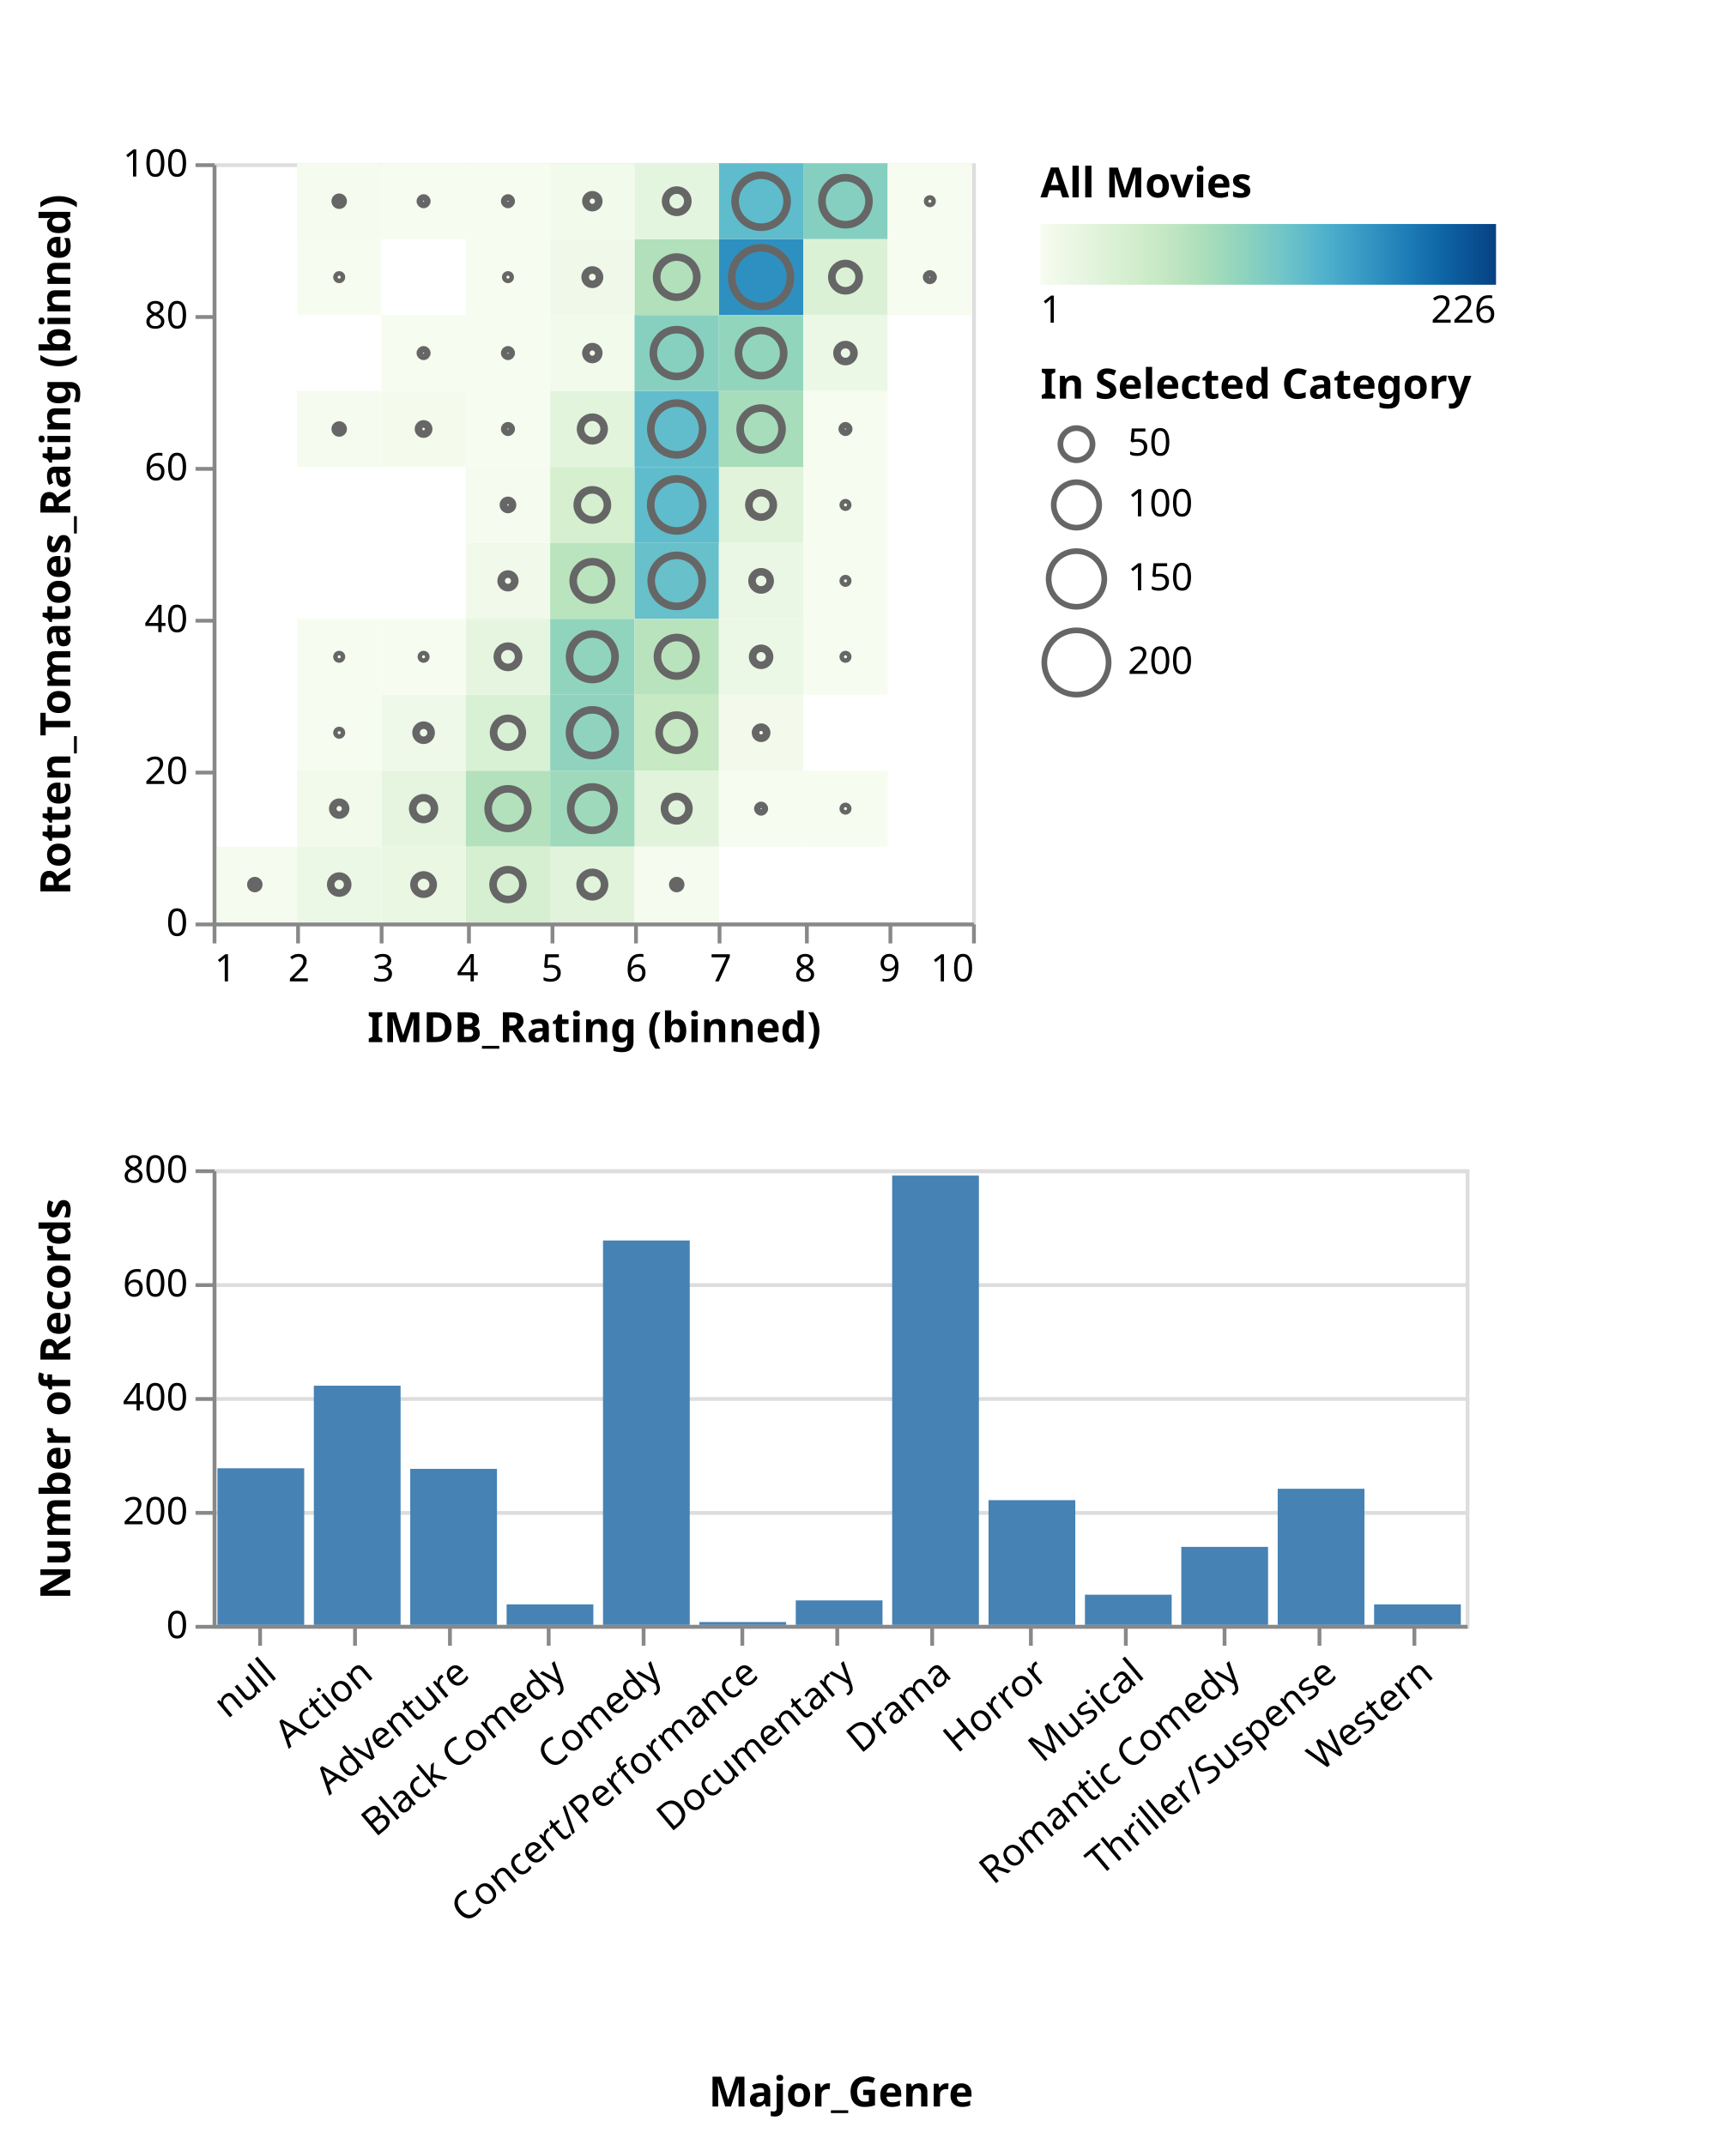
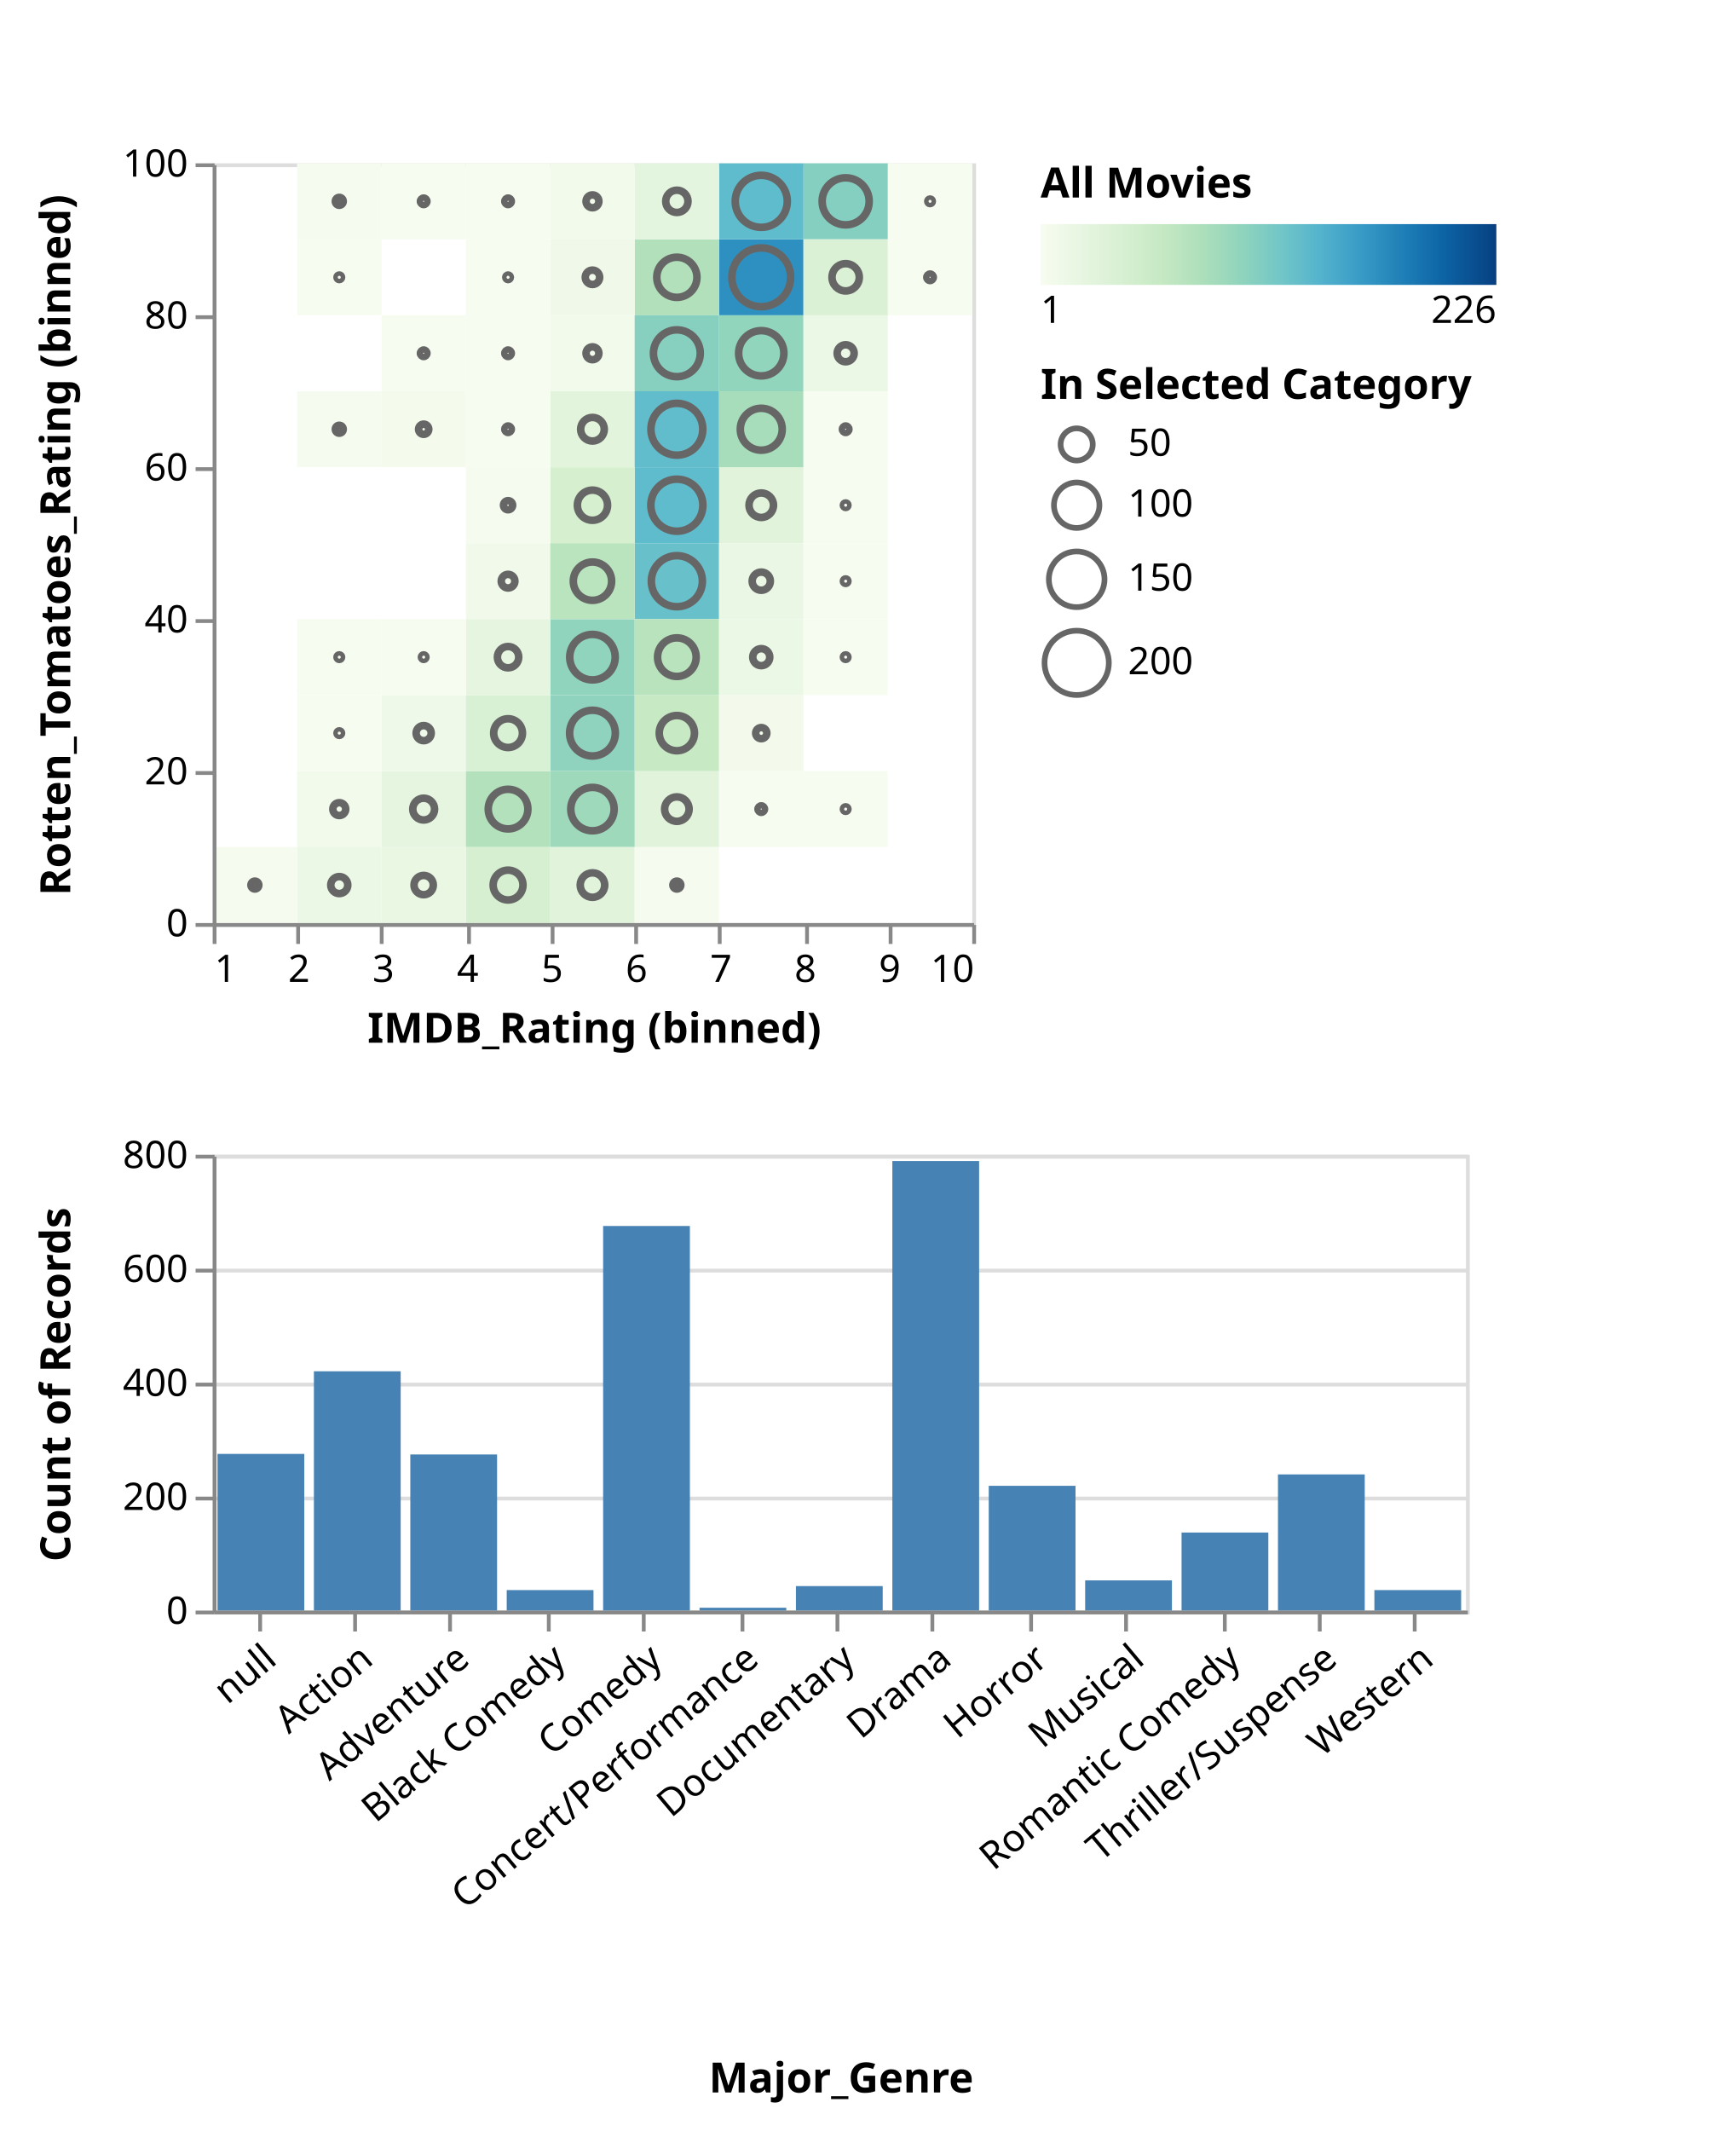
- <svg xmlns="http://www.w3.org/2000/svg" class="marks" width="457" height="565" viewBox="0 0 457 565" version="1.1">
+ <svg xmlns="http://www.w3.org/2000/svg" class="marks" width="457" height="561" viewBox="0 0 457 561" version="1.1">
  <defs>
    <linearGradient id="gradient_0" x1="0" x2="1" y1="0" y2="0">
      <stop offset="0" stop-color="rgb(247, 252, 240)" />
      <stop offset="0.084" stop-color="rgb(232, 246, 226)" />
      <stop offset="0.173" stop-color="rgb(216, 240, 211)" />
      <stop offset="0.262" stop-color="rgb(199, 233, 196)" />
      <stop offset="0.351" stop-color="rgb(174, 223, 187)" />
      <stop offset="0.44" stop-color="rgb(144, 212, 189)" />
      <stop offset="0.529" stop-color="rgb(113, 198, 199)" />
      <stop offset="0.618" stop-color="rgb(82, 178, 205)" />
      <stop offset="0.707" stop-color="rgb(55, 154, 197)" />
      <stop offset="0.796" stop-color="rgb(31, 127, 183)" />
      <stop offset="0.884" stop-color="rgb(13, 100, 165)" />
      <stop offset="0.973" stop-color="rgb(8, 73, 138)" />
      <stop offset="1" stop-color="rgb(8, 64, 129)" />
    </linearGradient>
  </defs>
  <g transform="translate(56,43)">
    <g class="mark-group role-frame root">
      <g transform="translate(0,0)">
        <path class="background" d="M0,0h0v0h0Z" style="fill: none;" />
        <g>
          <g class="mark-group role-scope concat_0_group">
            <g transform="translate(0,0)">
              <path class="background" d="M0.5,0.5h200v200h-200Z" style="fill: none; stroke: #ddd;" />
              <g>
                <g class="mark-rect role-mark concat_0_layer_0_marks">
                  <path d="M111.111,200h22.222v0h-22.222Z" style="fill: none;" />
                  <path d="M-22.222,160h0v20h0Z" style="fill: none;" />
                  <path d="M44.444,60h22.222v20h-22.222Z" style="fill: rgb(244, 251, 237);" />
                  <path d="M-22.222,200h0v0h0Z" style="fill: none;" />
                  <path d="M133.333,200h22.222v0h-22.222Z" style="fill: none;" />
                  <path d="M44.444,200h22.222v0h-22.222Z" style="fill: none;" />
                  <path d="M88.889,140h22.222v20h-22.222Z" style="fill: rgb(143, 211, 190);" />
                  <path d="M133.333,20h22.222v20h-22.222Z" style="fill: rgb(46, 144, 192);" />
                  <path d="M155.556,0h22.222v20h-22.222Z" style="fill: rgb(133, 207, 193);" />
                  <path d="M111.111,20h22.222v20h-22.222Z" style="fill: rgb(177, 224, 187);" />
                  <path d="M22.222,0h22.222v20h-22.222Z" style="fill: rgb(245, 251, 239);" />
                  <path d="M155.556,200h22.222v0h-22.222Z" style="fill: none;" />
                  <path d="M133.333,80h22.222v20h-22.222Z" style="fill: rgb(225, 243, 219);" />
                  <path d="M88.889,120h22.222v20h-22.222Z" style="fill: rgb(144, 212, 189);" />
                  <path d="M-22.222,0h0v20h0Z" style="fill: none;" />
                  <path d="M133.333,40h22.222v20h-22.222Z" style="fill: rgb(146, 213, 189);" />
                  <path d="M88.889,200h22.222v0h-22.222Z" style="fill: none;" />
                  <path d="M44.444,160h22.222v20h-22.222Z" style="fill: rgb(229, 245, 223);" />
                  <path d="M133.333,0h22.222v20h-22.222Z" style="fill: rgb(95, 188, 204);" />
                  <path d="M111.111,160h22.222v20h-22.222Z" style="fill: rgb(225, 243, 219);" />
                  <path d="M111.111,80h22.222v20h-22.222Z" style="fill: rgb(95, 188, 204);" />
                  <path d="M66.667,200h22.222v0h-22.222Z" style="fill: none;" />
                  <path d="M66.667,160h22.222v20h-22.222Z" style="fill: rgb(179, 225, 188);" />
                  <path d="M111.111,100h22.222v20h-22.222Z" style="fill: rgb(103, 192, 202);" />
                  <path d="M-22.222,120h0v20h0Z" style="fill: none;" />
                  <path d="M111.111,140h22.222v20h-22.222Z" style="fill: rgb(199, 233, 196);" />
                  <path d="M88.889,80h22.222v20h-22.222Z" style="fill: rgb(213, 239, 207);" />
                  <path d="M44.444,40h22.222v20h-22.222Z" style="fill: rgb(246, 252, 239);" />
                  <path d="M111.111,0h22.222v20h-22.222Z" style="fill: rgb(228, 245, 223);" />
                  <path d="M88.889,60h22.222v20h-22.222Z" style="fill: rgb(226, 244, 220);" />
                  <path d="M88.889,40h22.222v20h-22.222Z" style="fill: rgb(241, 250, 235);" />
                  <path d="M111.111,60h22.222v20h-22.222Z" style="fill: rgb(97, 189, 204);" />
                  <path d="M133.333,60h22.222v20h-22.222Z" style="fill: rgb(167, 221, 186);" />
                  <path d="M111.111,120h22.222v20h-22.222Z" style="fill: rgb(185, 227, 189);" />
                  <path d="M88.889,20h22.222v20h-22.222Z" style="fill: rgb(240, 249, 233);" />
                  <path d="M44.444,0h22.222v20h-22.222Z" style="fill: rgb(246, 252, 239);" />
                  <path d="M44.444,140h22.222v20h-22.222Z" style="fill: rgb(239, 249, 233);" />
                  <path d="M66.667,100h22.222v20h-22.222Z" style="fill: rgb(240, 249, 234);" />
                  <path d="M88.889,160h22.222v20h-22.222Z" style="fill: rgb(158, 217, 187);" />
                  <path d="M88.889,100h22.222v20h-22.222Z" style="fill: rgb(186, 228, 190);" />
                  <path d="M66.667,80h22.222v20h-22.222Z" style="fill: rgb(245, 251, 238);" />
                  <path d="M155.556,40h22.222v20h-22.222Z" style="fill: rgb(236, 248, 230);" />
                  <path d="M111.111,40h22.222v20h-22.222Z" style="fill: rgb(135, 208, 192);" />
                  <path d="M155.556,120h22.222v20h-22.222Z" style="fill: rgb(247, 252, 240);" />
                  <path d="M155.556,20h22.222v20h-22.222Z" style="fill: rgb(219, 241, 214);" />
                  <path d="M66.667,40h22.222v20h-22.222Z" style="fill: rgb(246, 252, 239);" />
                  <path d="M88.889,0h22.222v20h-22.222Z" style="fill: rgb(241, 250, 235);" />
                  <path d="M66.667,140h22.222v20h-22.222Z" style="fill: rgb(216, 240, 211);" />
                  <path d="M66.667,180h22.222v20h-22.222Z" style="fill: rgb(214, 239, 208);" />
                  <path d="M88.889,180h22.222v20h-22.222Z" style="fill: rgb(225, 243, 219);" />
                  <path d="M-22.222,60h0v20h0Z" style="fill: none;" />
                  <path d="M177.778,200h22.222v0h-22.222Z" style="fill: none;" />
                  <path d="M177.778,0h22.222v20h-22.222Z" style="fill: rgb(247, 252, 240);" />
                  <path d="M66.667,120h22.222v20h-22.222Z" style="fill: rgb(230, 245, 224);" />
                  <path d="M0,200h22.222v0h-22.222Z" style="fill: none;" />
                  <path d="M133.333,100h22.222v20h-22.222Z" style="fill: rgb(235, 247, 229);" />
                  <path d="M22.222,200h22.222v0h-22.222Z" style="fill: none;" />
                  <path d="M-22.222,20h0v20h0Z" style="fill: none;" />
                  <path d="M44.444,180h22.222v20h-22.222Z" style="fill: rgb(233, 247, 227);" />
                  <path d="M22.222,160h22.222v20h-22.222Z" style="fill: rgb(241, 250, 235);" />
                  <path d="M177.778,20h22.222v20h-22.222Z" style="fill: rgb(246, 252, 239);" />
                  <path d="M66.667,0h22.222v20h-22.222Z" style="fill: rgb(246, 252, 239);" />
                  <path d="M22.222,60h22.222v20h-22.222Z" style="fill: rgb(245, 251, 239);" />
                  <path d="M133.333,140h22.222v20h-22.222Z" style="fill: rgb(243, 250, 236);" />
                  <path d="M155.556,160h22.222v20h-22.222Z" style="fill: rgb(247, 252, 240);" />
                  <path d="M22.222,180h22.222v20h-22.222Z" style="fill: rgb(236, 248, 230);" />
                  <path d="M66.667,60h22.222v20h-22.222Z" style="fill: rgb(246, 252, 239);" />
                  <path d="M133.333,120h22.222v20h-22.222Z" style="fill: rgb(236, 248, 230);" />
                  <path d="M155.556,60h22.222v20h-22.222Z" style="fill: rgb(246, 252, 239);" />
                  <path d="M133.333,160h22.222v20h-22.222Z" style="fill: rgb(246, 252, 239);" />
                  <path d="M-22.222,40h0v20h0Z" style="fill: none;" />
                  <path d="M-22.222,140h0v20h0Z" style="fill: none;" />
                  <path d="M-22.222,80h0v20h0Z" style="fill: none;" />
                  <path d="M0,180h22.222v20h-22.222Z" style="fill: rgb(245, 251, 239);" />
                  <path d="M111.111,180h22.222v20h-22.222Z" style="fill: rgb(245, 251, 239);" />
                  <path d="M66.667,20h22.222v20h-22.222Z" style="fill: rgb(247, 252, 240);" />
                  <path d="M155.556,100h22.222v20h-22.222Z" style="fill: rgb(247, 252, 240);" />
                  <path d="M-22.222,100h0v20h0Z" style="fill: none;" />
                  <path d="M44.444,120h22.222v20h-22.222Z" style="fill: rgb(247, 252, 240);" />
                  <path d="M155.556,80h22.222v20h-22.222Z" style="fill: rgb(247, 252, 240);" />
                  <path d="M22.222,140h22.222v20h-22.222Z" style="fill: rgb(247, 252, 240);" />
                  <path d="M-22.222,180h0v20h0Z" style="fill: none;" />
                  <path d="M22.222,120h22.222v20h-22.222Z" style="fill: rgb(247, 252, 240);" />
                  <path d="M22.222,20h22.222v20h-22.222Z" style="fill: rgb(247, 252, 240);" />
                </g>
                <g class="mark-symbol role-mark concat_0_layer_1_marks">
                  <path transform="translate(122.2222,200)" d="M9,0A9,9,0,1,1,-9,0A9,9,0,1,1,9,0" style="fill: none; stroke-width: 2;" />
                  <path transform="translate(-22.22222,170)" d="M1.466,0A1.466,1.466,0,1,1,-1.466,0A1.466,1.466,0,1,1,1.466,0" style="fill: none; stroke-width: 2;" />
                  <path transform="translate(55.55556,70)" d="M1.339,0A1.339,1.339,0,1,1,-1.339,0A1.339,1.339,0,1,1,1.339,0" style="fill: none; stroke: #666; stroke-width: 2;" />
                  <path transform="translate(-22.22222,200)" d="M7.381,0A7.381,7.381,0,1,1,-7.381,0A7.381,7.381,0,1,1,7.381,0" style="fill: none; stroke-width: 2;" />
                  <path transform="translate(144.4444,200)" d="M8.295,0A8.295,8.295,0,1,1,-8.295,0A8.295,8.295,0,1,1,8.295,0" style="fill: none; stroke-width: 2;" />
                  <path transform="translate(55.55556,200)" d="M3.69,0A3.69,3.69,0,1,1,-3.69,0A3.69,3.69,0,1,1,3.69,0" style="fill: none; stroke-width: 2;" />
                  <path transform="translate(100,150)" d="M6.017,0A6.017,6.017,0,1,1,-6.017,0A6.017,6.017,0,1,1,6.017,0" style="fill: none; stroke: #666; stroke-width: 2;" />
                  <path transform="translate(144.4444,30)" d="M7.737,0A7.737,7.737,0,1,1,-7.737,0A7.737,7.737,0,1,1,7.737,0" style="fill: none; stroke: #666; stroke-width: 2;" />
                  <path transform="translate(166.6667,10)" d="M6.193,0A6.193,6.193,0,1,1,-6.193,0A6.193,6.193,0,1,1,6.193,0" style="fill: none; stroke: #666; stroke-width: 2;" />
                  <path transform="translate(122.2222,30)" d="M5.287,0A5.287,5.287,0,1,1,-5.287,0A5.287,5.287,0,1,1,5.287,0" style="fill: none; stroke: #666; stroke-width: 2;" />
                  <path transform="translate(33.33333,10)" d="M1.037,0A1.037,1.037,0,1,1,-1.037,0A1.037,1.037,0,1,1,1.037,0" style="fill: none; stroke: #666; stroke-width: 2;" />
                  <path transform="translate(166.6667,200)" d="M3.833,0A3.833,3.833,0,1,1,-3.833,0A3.833,3.833,0,1,1,3.833,0" style="fill: none; stroke-width: 2;" />
                  <path transform="translate(144.4444,90)" d="M3.224,0A3.224,3.224,0,1,1,-3.224,0A3.224,3.224,0,1,1,3.224,0" style="fill: none; stroke: #666; stroke-width: 2;" />
                  <path transform="translate(100,130)" d="M5.987,0A5.987,5.987,0,1,1,-5.987,0A5.987,5.987,0,1,1,5.987,0" style="fill: none; stroke: #666; stroke-width: 2;" />
                  <path transform="translate(-22.22222,10)" d="M1.693,0A1.693,1.693,0,1,1,-1.693,0A1.693,1.693,0,1,1,1.693,0" style="fill: none; stroke-width: 2;" />
                  <path transform="translate(144.4444,50)" d="M5.957,0A5.957,5.957,0,1,1,-5.957,0A5.957,5.957,0,1,1,5.957,0" style="fill: none; stroke: #666; stroke-width: 2;" />
                  <path transform="translate(100,200)" d="M7.184,0A7.184,7.184,0,1,1,-7.184,0A7.184,7.184,0,1,1,7.184,0" style="fill: none; stroke-width: 2;" />
                  <path transform="translate(55.55556,170)" d="M2.871,0A2.871,2.871,0,1,1,-2.871,0A2.871,2.871,0,1,1,2.871,0" style="fill: none; stroke: #666; stroke-width: 2;" />
                  <path transform="translate(144.4444,10)" d="M6.852,0A6.852,6.852,0,1,1,-6.852,0A6.852,6.852,0,1,1,6.852,0" style="fill: none; stroke: #666; stroke-width: 2;" />
                  <path transform="translate(122.2222,170)" d="M3.224,0A3.224,3.224,0,1,1,-3.224,0A3.224,3.224,0,1,1,3.224,0" style="fill: none; stroke: #666; stroke-width: 2;" />
                  <path transform="translate(122.2222,90)" d="M6.852,0A6.852,6.852,0,1,1,-6.852,0A6.852,6.852,0,1,1,6.852,0" style="fill: none; stroke: #666; stroke-width: 2;" />
                  <path transform="translate(77.77778,200)" d="M5.08,0A5.08,5.08,0,1,1,-5.08,0A5.08,5.08,0,1,1,5.08,0" style="fill: none; stroke-width: 2;" />
                  <path transform="translate(77.77778,170)" d="M5.219,0A5.219,5.219,0,1,1,-5.219,0A5.219,5.219,0,1,1,5.219,0" style="fill: none; stroke: #666; stroke-width: 2;" />
                  <path transform="translate(122.2222,110)" d="M6.72,0A6.72,6.72,0,1,1,-6.72,0A6.72,6.72,0,1,1,6.72,0" style="fill: none; stroke: #666; stroke-width: 2;" />
                  <path transform="translate(-22.22222,130)" d="M1.584,0A1.584,1.584,0,1,1,-1.584,0A1.584,1.584,0,1,1,1.584,0" style="fill: none; stroke-width: 2;" />
                  <path transform="translate(122.2222,150)" d="M4.637,0A4.637,4.637,0,1,1,-4.637,0A4.637,4.637,0,1,1,4.637,0" style="fill: none; stroke: #666; stroke-width: 2;" />
                  <path transform="translate(100,90)" d="M3.971,0A3.971,3.971,0,1,1,-3.971,0A3.971,3.971,0,1,1,3.971,0" style="fill: none; stroke: #666; stroke-width: 2;" />
                  <path transform="translate(55.55556,50)" d="M0.847,0A0.847,0.847,0,1,1,-0.847,0A0.847,0.847,0,1,1,0.847,0" style="fill: none; stroke: #666; stroke-width: 2;" />
                  <path transform="translate(122.2222,10)" d="M2.933,0A2.933,2.933,0,1,1,-2.933,0A2.933,2.933,0,1,1,2.933,0" style="fill: none; stroke: #666; stroke-width: 2;" />
                  <path transform="translate(100,70)" d="M3.111,0A3.111,3.111,0,1,1,-3.111,0A3.111,3.111,0,1,1,3.111,0" style="fill: none; stroke: #666; stroke-width: 2;" />
                  <path transform="translate(100,50)" d="M1.693,0A1.693,1.693,0,1,1,-1.693,0A1.693,1.693,0,1,1,1.693,0" style="fill: none; stroke: #666; stroke-width: 2;" />
                  <path transform="translate(122.2222,70)" d="M6.826,0A6.826,6.826,0,1,1,-6.826,0A6.826,6.826,0,1,1,6.826,0" style="fill: none; stroke: #666; stroke-width: 2;" />
                  <path transform="translate(144.4444,70)" d="M5.519,0A5.519,5.519,0,1,1,-5.519,0A5.519,5.519,0,1,1,5.519,0" style="fill: none; stroke: #666; stroke-width: 2;" />
                  <path transform="translate(122.2222,130)" d="M5.08,0A5.08,5.08,0,1,1,-5.08,0A5.08,5.08,0,1,1,5.08,0" style="fill: none; stroke: #666; stroke-width: 2;" />
                  <path transform="translate(100,30)" d="M1.893,0A1.893,1.893,0,1,1,-1.893,0A1.893,1.893,0,1,1,1.893,0" style="fill: none; stroke: #666; stroke-width: 2;" />
                  <path transform="translate(55.55556,10)" d="M0.847,0A0.847,0.847,0,1,1,-0.847,0A0.847,0.847,0,1,1,0.847,0" style="fill: none; stroke: #666; stroke-width: 2;" />
                  <path transform="translate(55.55556,150)" d="M1.986,0A1.986,1.986,0,1,1,-1.986,0A1.986,1.986,0,1,1,1.986,0" style="fill: none; stroke: #666; stroke-width: 2;" />
                  <path transform="translate(77.77778,110)" d="M1.796,0A1.796,1.796,0,1,1,-1.796,0A1.796,1.796,0,1,1,1.796,0" style="fill: none; stroke: #666; stroke-width: 2;" />
                  <path transform="translate(100,170)" d="M5.711,0A5.711,5.711,0,1,1,-5.711,0A5.711,5.711,0,1,1,5.711,0" style="fill: none; stroke: #666; stroke-width: 2;" />
                  <path transform="translate(100,110)" d="M5.044,0A5.044,5.044,0,1,1,-5.044,0A5.044,5.044,0,1,1,5.044,0" style="fill: none; stroke: #666; stroke-width: 2;" />
                  <path transform="translate(77.77778,90)" d="M1.197,0A1.197,1.197,0,1,1,-1.197,0A1.197,1.197,0,1,1,1.197,0" style="fill: none; stroke: #666; stroke-width: 2;" />
                  <path transform="translate(166.6667,50)" d="M2.24,0A2.24,2.24,0,1,1,-2.24,0A2.24,2.24,0,1,1,2.24,0" style="fill: none; stroke: #666; stroke-width: 2;" />
                  <path transform="translate(122.2222,50)" d="M6.164,0A6.164,6.164,0,1,1,-6.164,0A6.164,6.164,0,1,1,6.164,0" style="fill: none; stroke: #666; stroke-width: 2;" />
                  <path transform="translate(166.6667,130)" d="M0.599,0A0.599,0.599,0,1,1,-0.599,0A0.599,0.599,0,1,1,0.599,0" style="fill: none; stroke: #666; stroke-width: 2;" />
                  <path transform="translate(166.6667,30)" d="M3.592,0A3.592,3.592,0,1,1,-3.592,0A3.592,3.592,0,1,1,3.592,0" style="fill: none; stroke: #666; stroke-width: 2;" />
                  <path transform="translate(77.77778,50)" d="M0.847,0A0.847,0.847,0,1,1,-0.847,0A0.847,0.847,0,1,1,0.847,0" style="fill: none; stroke: #666; stroke-width: 2;" />
                  <path transform="translate(100,10)" d="M1.693,0A1.693,1.693,0,1,1,-1.693,0A1.693,1.693,0,1,1,1.693,0" style="fill: none; stroke: #666; stroke-width: 2;" />
                  <path transform="translate(77.77778,150)" d="M3.786,0A3.786,3.786,0,1,1,-3.786,0A3.786,3.786,0,1,1,3.786,0" style="fill: none; stroke: #666; stroke-width: 2;" />
                  <path transform="translate(77.77778,190)" d="M3.926,0A3.926,3.926,0,1,1,-3.926,0A3.926,3.926,0,1,1,3.926,0" style="fill: none; stroke: #666; stroke-width: 2;" />
                  <path transform="translate(100,190)" d="M3.224,0A3.224,3.224,0,1,1,-3.224,0A3.224,3.224,0,1,1,3.224,0" style="fill: none; stroke: #666; stroke-width: 2;" />
                  <path transform="translate(-22.22222,70)" d="M1.197,0A1.197,1.197,0,1,1,-1.197,0A1.197,1.197,0,1,1,1.197,0" style="fill: none; stroke-width: 2;" />
                  <path transform="translate(188.8889,200)" d="M0.599,0A0.599,0.599,0,1,1,-0.599,0A0.599,0.599,0,1,1,0.599,0" style="fill: none; stroke-width: 2;" />
                  <path transform="translate(188.8889,10)" d="M0.599,0A0.599,0.599,0,1,1,-0.599,0A0.599,0.599,0,1,1,0.599,0" style="fill: none; stroke: #666; stroke-width: 2;" />
                  <path transform="translate(77.77778,130)" d="M2.808,0A2.808,2.808,0,1,1,-2.808,0A2.808,2.808,0,1,1,2.808,0" style="fill: none; stroke: #666; stroke-width: 2;" />
                  <path transform="translate(11.11111,200)" d="M0.847,0A0.847,0.847,0,1,1,-0.847,0A0.847,0.847,0,1,1,0.847,0" style="fill: none; stroke-width: 2;" />
                  <path transform="translate(144.4444,110)" d="M2.395,0A2.395,2.395,0,1,1,-2.395,0A2.395,2.395,0,1,1,2.395,0" style="fill: none; stroke: #666; stroke-width: 2;" />
                  <path transform="translate(33.33333,200)" d="M2.074,0A2.074,2.074,0,1,1,-2.074,0A2.074,2.074,0,1,1,2.074,0" style="fill: none; stroke-width: 2;" />
                  <path transform="translate(-22.22222,30)" d="M1.986,0A1.986,1.986,0,1,1,-1.986,0A1.986,1.986,0,1,1,1.986,0" style="fill: none; stroke-width: 2;" />
                  <path transform="translate(55.55556,190)" d="M2.54,0A2.54,2.54,0,1,1,-2.54,0A2.54,2.54,0,1,1,2.54,0" style="fill: none; stroke: #666; stroke-width: 2;" />
                  <path transform="translate(33.33333,170)" d="M1.693,0A1.693,1.693,0,1,1,-1.693,0A1.693,1.693,0,1,1,1.693,0" style="fill: none; stroke: #666; stroke-width: 2;" />
                  <path transform="translate(188.8889,30)" d="M0.847,0A0.847,0.847,0,1,1,-0.847,0A0.847,0.847,0,1,1,0.847,0" style="fill: none; stroke: #666; stroke-width: 2;" />
                  <path transform="translate(77.77778,10)" d="M0.847,0A0.847,0.847,0,1,1,-0.847,0A0.847,0.847,0,1,1,0.847,0" style="fill: none; stroke: #666; stroke-width: 2;" />
                  <path transform="translate(33.33333,70)" d="M1.037,0A1.037,1.037,0,1,1,-1.037,0A1.037,1.037,0,1,1,1.037,0" style="fill: none; stroke: #666; stroke-width: 2;" />
                  <path transform="translate(144.4444,150)" d="M1.466,0A1.466,1.466,0,1,1,-1.466,0A1.466,1.466,0,1,1,1.466,0" style="fill: none; stroke: #666; stroke-width: 2;" />
                  <path transform="translate(166.6667,170)" d="M0.599,0A0.599,0.599,0,1,1,-0.599,0A0.599,0.599,0,1,1,0.599,0" style="fill: none; stroke: #666; stroke-width: 2;" />
                  <path transform="translate(33.33333,190)" d="M2.24,0A2.24,2.24,0,1,1,-2.24,0A2.24,2.24,0,1,1,2.24,0" style="fill: none; stroke: #666; stroke-width: 2;" />
                  <path transform="translate(77.77778,70)" d="M0.847,0A0.847,0.847,0,1,1,-0.847,0A0.847,0.847,0,1,1,0.847,0" style="fill: none; stroke: #666; stroke-width: 2;" />
                  <path transform="translate(144.4444,130)" d="M2.24,0A2.24,2.24,0,1,1,-2.24,0A2.24,2.24,0,1,1,2.24,0" style="fill: none; stroke: #666; stroke-width: 2;" />
                  <path transform="translate(166.6667,70)" d="M0.847,0A0.847,0.847,0,1,1,-0.847,0A0.847,0.847,0,1,1,0.847,0" style="fill: none; stroke: #666; stroke-width: 2;" />
                  <path transform="translate(144.4444,170)" d="M0.847,0A0.847,0.847,0,1,1,-0.847,0A0.847,0.847,0,1,1,0.847,0" style="fill: none; stroke: #666; stroke-width: 2;" />
                  <path transform="translate(-22.22222,50)" d="M1.693,0A1.693,1.693,0,1,1,-1.693,0A1.693,1.693,0,1,1,1.693,0" style="fill: none; stroke-width: 2;" />
                  <path transform="translate(-22.22222,150)" d="M1.584,0A1.584,1.584,0,1,1,-1.584,0A1.584,1.584,0,1,1,1.584,0" style="fill: none; stroke-width: 2;" />
                  <path transform="translate(-22.22222,90)" d="M1.339,0A1.339,1.339,0,1,1,-1.339,0A1.339,1.339,0,1,1,1.339,0" style="fill: none; stroke-width: 2;" />
                  <path transform="translate(11.11111,190)" d="M1.037,0A1.037,1.037,0,1,1,-1.037,0A1.037,1.037,0,1,1,1.037,0" style="fill: none; stroke: #666; stroke-width: 2;" />
                  <path transform="translate(122.2222,190)" d="M1.037,0A1.037,1.037,0,1,1,-1.037,0A1.037,1.037,0,1,1,1.037,0" style="fill: none; stroke: #666; stroke-width: 2;" />
                  <path transform="translate(77.77778,30)" d="M0.599,0A0.599,0.599,0,1,1,-0.599,0A0.599,0.599,0,1,1,0.599,0" style="fill: none; stroke: #666; stroke-width: 2;" />
                  <path transform="translate(166.6667,110)" d="M0.599,0A0.599,0.599,0,1,1,-0.599,0A0.599,0.599,0,1,1,0.599,0" style="fill: none; stroke: #666; stroke-width: 2;" />
                  <path transform="translate(-22.22222,110)" d="M1.037,0A1.037,1.037,0,1,1,-1.037,0A1.037,1.037,0,1,1,1.037,0" style="fill: none; stroke-width: 2;" />
                  <path transform="translate(55.55556,130)" d="M0.599,0A0.599,0.599,0,1,1,-0.599,0A0.599,0.599,0,1,1,0.599,0" style="fill: none; stroke: #666; stroke-width: 2;" />
                  <path transform="translate(166.6667,90)" d="M0.599,0A0.599,0.599,0,1,1,-0.599,0A0.599,0.599,0,1,1,0.599,0" style="fill: none; stroke: #666; stroke-width: 2;" />
                  <path transform="translate(33.33333,150)" d="M0.599,0A0.599,0.599,0,1,1,-0.599,0A0.599,0.599,0,1,1,0.599,0" style="fill: none; stroke: #666; stroke-width: 2;" />
                  <path transform="translate(-22.22222,190)" d="M0.847,0A0.847,0.847,0,1,1,-0.847,0A0.847,0.847,0,1,1,0.847,0" style="fill: none; stroke-width: 2;" />
                  <path transform="translate(33.33333,130)" d="M0.599,0A0.599,0.599,0,1,1,-0.599,0A0.599,0.599,0,1,1,0.599,0" style="fill: none; stroke: #666; stroke-width: 2;" />
                  <path transform="translate(33.33333,30)" d="M0.599,0A0.599,0.599,0,1,1,-0.599,0A0.599,0.599,0,1,1,0.599,0" style="fill: none; stroke: #666; stroke-width: 2;" />
                </g>
                <g class="mark-group role-legend">
                  <g transform="translate(218,0)">
                    <path class="background" d="M0,0h121v45h-121Z" style="pointer-events: none; fill: none;" />
                    <g>
                      <g class="mark-group role-legend-entry">
                        <g transform="translate(0,16)">
                          <path class="background" d="M0,0h0v0h0Z" style="pointer-events: none; fill: none;" />
                          <g>
                            <g class="mark-rect role-legend-gradient" style="pointer-events: none;">
                              <path d="M0,0h120v16h-120Z" style="fill: url(#gradient_0); stroke: #ddd; stroke-width: 0; opacity: 1;" />
                            </g>
                            <g class="mark-text role-legend-label" style="pointer-events: none;">
                              <text text-anchor="start" transform="translate(0,26)" style="font-family: sans-serif; font-size: 10px; fill: #000; opacity: 1;">1</text>
                              <text text-anchor="end" transform="translate(120,26)" style="font-family: sans-serif; font-size: 10px; fill: #000; opacity: 1;">226</text>
                            </g>
                          </g>
                        </g>
                      </g>
                      <g class="mark-text role-legend-title" style="pointer-events: none;">
                        <text text-anchor="start" transform="translate(0,9)" style="font-family: sans-serif; font-size: 11px; font-weight: bold; fill: #000; opacity: 1;">All Movies</text>
                      </g>
                    </g>
                  </g>
                </g>
                <g class="mark-group role-legend">
                  <g transform="translate(218,53)">
                    <path class="background" d="M0,0h177v89h-177Z" style="pointer-events: none; fill: none;" />
                    <g>
                      <g class="mark-group role-legend-entry">
                        <g transform="translate(0,16)">
                          <path class="background" d="M0,0h0v0h0Z" style="pointer-events: none; fill: none;" />
                          <g>
                            <g class="mark-group role-scope">
                              <g transform="translate(0,0)">
                                <path class="background" d="M0,0h48v11h-48Z" style="pointer-events: none; fill: none; opacity: 1;" />
                                <g>
                                  <g class="mark-symbol role-legend-symbol" style="pointer-events: none;">
                                    <path transform="translate(9.5,5)" d="M4.233,0A4.233,4.233,0,1,1,-4.233,0A4.233,4.233,0,1,1,4.233,0" style="fill: none; stroke: #666; stroke-width: 1.5; opacity: 1;" />
                                  </g>
                                  <g class="mark-text role-legend-label" style="pointer-events: none;">
                                    <text text-anchor="start" transform="translate(23,8)" style="font-family: sans-serif; font-size: 10px; fill: #000; opacity: 1;">50</text>
                                  </g>
                                </g>
                              </g>
                              <g transform="translate(0,14)">
                                <path class="background" d="M0,0h48v14.487h-48Z" style="pointer-events: none; fill: none; opacity: 1;" />
                                <g>
                                  <g class="mark-symbol role-legend-symbol" style="pointer-events: none;">
                                    <path transform="translate(9.5,7)" d="M5.987,0A5.987,5.987,0,1,1,-5.987,0A5.987,5.987,0,1,1,5.987,0" style="fill: none; stroke: #666; stroke-width: 1.5; opacity: 1;" />
                                  </g>
                                  <g class="mark-text role-legend-label" style="pointer-events: none;">
                                    <text text-anchor="start" transform="translate(23,10)" style="font-family: sans-serif; font-size: 10px; fill: #000; opacity: 1;">100</text>
                                  </g>
                                </g>
                              </g>
                              <g transform="translate(0,32)">
                                <path class="background" d="M0,0h48v17.332h-48Z" style="pointer-events: none; fill: none; opacity: 1;" />
                                <g>
                                  <g class="mark-symbol role-legend-symbol" style="pointer-events: none;">
                                    <path transform="translate(9.5,8.5)" d="M7.332,0A7.332,7.332,0,1,1,-7.332,0A7.332,7.332,0,1,1,7.332,0" style="fill: none; stroke: #666; stroke-width: 1.5; opacity: 1;" />
                                  </g>
                                  <g class="mark-text role-legend-label" style="pointer-events: none;">
                                    <text text-anchor="start" transform="translate(23,11.5)" style="font-family: sans-serif; font-size: 10px; fill: #000; opacity: 1;">150</text>
                                  </g>
                                </g>
                              </g>
                              <g transform="translate(0,53)">
                                <path class="background" d="M0,0h48v19.466h-48Z" style="pointer-events: none; fill: none; opacity: 1;" />
                                <g>
                                  <g class="mark-symbol role-legend-symbol" style="pointer-events: none;">
                                    <path transform="translate(9.5,9.5)" d="M8.466,0A8.466,8.466,0,1,1,-8.466,0A8.466,8.466,0,1,1,8.466,0" style="fill: none; stroke: #666; stroke-width: 1.5; opacity: 1;" />
                                  </g>
                                  <g class="mark-text role-legend-label" style="pointer-events: none;">
                                    <text text-anchor="start" transform="translate(23,12.5)" style="font-family: sans-serif; font-size: 10px; fill: #000; opacity: 1;">200</text>
                                  </g>
                                </g>
                              </g>
                            </g>
                          </g>
                        </g>
                      </g>
                      <g class="mark-text role-legend-title" style="pointer-events: none;">
                        <text text-anchor="start" transform="translate(0,9)" style="font-family: sans-serif; font-size: 11px; font-weight: bold; fill: #000; opacity: 1;">In Selected Category</text>
                      </g>
                    </g>
                  </g>
                </g>
                <g class="mark-group role-axis">
                  <g transform="translate(0.5,200.5)">
                    <path class="background" d="M0,0h0v0h0Z" style="pointer-events: none; fill: none;" />
                    <g>
                      <g class="mark-rule role-axis-tick" style="pointer-events: none;">
                        <line transform="translate(0,0)" x2="0" y2="5" style="fill: none; stroke: #888; stroke-width: 1; opacity: 1;" />
                        <line transform="translate(22,0)" x2="0" y2="5" style="fill: none; stroke: #888; stroke-width: 1; opacity: 1;" />
                        <line transform="translate(44,0)" x2="0" y2="5" style="fill: none; stroke: #888; stroke-width: 1; opacity: 1;" />
                        <line transform="translate(67,0)" x2="0" y2="5" style="fill: none; stroke: #888; stroke-width: 1; opacity: 1;" />
                        <line transform="translate(89,0)" x2="0" y2="5" style="fill: none; stroke: #888; stroke-width: 1; opacity: 1;" />
                        <line transform="translate(111,0)" x2="0" y2="5" style="fill: none; stroke: #888; stroke-width: 1; opacity: 1;" />
                        <line transform="translate(133,0)" x2="0" y2="5" style="fill: none; stroke: #888; stroke-width: 1; opacity: 1;" />
                        <line transform="translate(156,0)" x2="0" y2="5" style="fill: none; stroke: #888; stroke-width: 1; opacity: 1;" />
                        <line transform="translate(178,0)" x2="0" y2="5" style="fill: none; stroke: #888; stroke-width: 1; opacity: 1;" />
                        <line transform="translate(200,0)" x2="0" y2="5" style="fill: none; stroke: #888; stroke-width: 1; opacity: 1;" />
                      </g>
                      <g class="mark-text role-axis-label" style="pointer-events: none;">
                        <text text-anchor="start" transform="translate(0,15)" style="font-family: sans-serif; font-size: 10px; fill: #000; opacity: 1;">1</text>
                        <text text-anchor="middle" transform="translate(22.22222,15)" style="font-family: sans-serif; font-size: 10px; fill: #000; opacity: 1;">2</text>
                        <text text-anchor="middle" transform="translate(44.44444,15)" style="font-family: sans-serif; font-size: 10px; fill: #000; opacity: 1;">3</text>
                        <text text-anchor="middle" transform="translate(66.66667,15)" style="font-family: sans-serif; font-size: 10px; fill: #000; opacity: 1;">4</text>
                        <text text-anchor="middle" transform="translate(88.88889,15)" style="font-family: sans-serif; font-size: 10px; fill: #000; opacity: 1;">5</text>
                        <text text-anchor="middle" transform="translate(111.1111,15)" style="font-family: sans-serif; font-size: 10px; fill: #000; opacity: 1;">6</text>
                        <text text-anchor="middle" transform="translate(133.3333,15)" style="font-family: sans-serif; font-size: 10px; fill: #000; opacity: 1;">7</text>
                        <text text-anchor="middle" transform="translate(155.5556,15)" style="font-family: sans-serif; font-size: 10px; fill: #000; opacity: 1;">8</text>
                        <text text-anchor="middle" transform="translate(177.7778,15)" style="font-family: sans-serif; font-size: 10px; fill: #000; opacity: 1;">9</text>
                        <text text-anchor="end" transform="translate(200,15)" style="font-family: sans-serif; font-size: 10px; fill: #000; opacity: 1;">10</text>
                      </g>
                      <g class="mark-rule role-axis-domain" style="pointer-events: none;">
                        <line transform="translate(0,0)" x2="200" y2="0" style="fill: none; stroke: #888; stroke-width: 1; opacity: 1;" />
                      </g>
                      <g class="mark-text role-axis-title" style="pointer-events: none;">
                        <text text-anchor="middle" transform="translate(100,31)" style="font-family: sans-serif; font-size: 11px; font-weight: bold; fill: #000; opacity: 1;">IMDB_Rating (binned)</text>
                      </g>
                    </g>
                  </g>
                </g>
                <g class="mark-group role-axis">
                  <g transform="translate(0.5,0.5)">
                    <path class="background" d="M0,0h0v0h0Z" style="pointer-events: none; fill: none;" />
                    <g>
                      <g class="mark-rule role-axis-tick" style="pointer-events: none;">
                        <line transform="translate(0,200)" x2="-5" y2="0" style="fill: none; stroke: #888; stroke-width: 1; opacity: 1;" />
                        <line transform="translate(0,160)" x2="-5" y2="0" style="fill: none; stroke: #888; stroke-width: 1; opacity: 1;" />
                        <line transform="translate(0,120)" x2="-5" y2="0" style="fill: none; stroke: #888; stroke-width: 1; opacity: 1;" />
                        <line transform="translate(0,80)" x2="-5" y2="0" style="fill: none; stroke: #888; stroke-width: 1; opacity: 1;" />
                        <line transform="translate(0,40)" x2="-5" y2="0" style="fill: none; stroke: #888; stroke-width: 1; opacity: 1;" />
                        <line transform="translate(0,0)" x2="-5" y2="0" style="fill: none; stroke: #888; stroke-width: 1; opacity: 1;" />
                      </g>
                      <g class="mark-text role-axis-label" style="pointer-events: none;">
                        <text text-anchor="end" transform="translate(-7,203)" style="font-family: sans-serif; font-size: 10px; fill: #000; opacity: 1;">0</text>
                        <text text-anchor="end" transform="translate(-7,163)" style="font-family: sans-serif; font-size: 10px; fill: #000; opacity: 1;">20</text>
                        <text text-anchor="end" transform="translate(-7,123)" style="font-family: sans-serif; font-size: 10px; fill: #000; opacity: 1;">40</text>
                        <text text-anchor="end" transform="translate(-7,83)" style="font-family: sans-serif; font-size: 10px; fill: #000; opacity: 1;">60</text>
                        <text text-anchor="end" transform="translate(-7,43)" style="font-family: sans-serif; font-size: 10px; fill: #000; opacity: 1;">80</text>
                        <text text-anchor="end" transform="translate(-7,3)" style="font-family: sans-serif; font-size: 10px; fill: #000; opacity: 1;">100</text>
                      </g>
                      <g class="mark-rule role-axis-domain" style="pointer-events: none;">
                        <line transform="translate(0,200)" x2="0" y2="-200" style="fill: none; stroke: #888; stroke-width: 1; opacity: 1;" />
                      </g>
                      <g class="mark-text role-axis-title" style="pointer-events: none;">
                        <text text-anchor="middle" transform="translate(-36,100) rotate(-90) translate(0,-2)" style="font-family: sans-serif; font-size: 11px; font-weight: bold; fill: #000; opacity: 1;">Rotten_Tomatoes_Rating (binned)</text>
                      </g>
                    </g>
                  </g>
                </g>
              </g>
            </g>
          </g>
          <g class="mark-group role-scope concat_1_group">
-             <g transform="translate(0,265)">
+             <g transform="translate(0,261)">
              <path class="background" d="M0.5,0.5h330v120h-330Z" style="fill: none; stroke: #ddd;" />
              <g>
                <g class="mark-group role-axis">
                  <g transform="translate(0.5,0.5)">
                    <path class="background" d="M0,0h0v0h0Z" style="pointer-events: none; fill: none;" />
                    <g>
                      <g class="mark-rule role-axis-grid" style="pointer-events: none;">
                        <line transform="translate(0,120)" x2="330" y2="0" style="fill: none; stroke: #ddd; stroke-width: 1; opacity: 1;" />
                        <line transform="translate(0,90)" x2="330" y2="0" style="fill: none; stroke: #ddd; stroke-width: 1; opacity: 1;" />
                        <line transform="translate(0,60)" x2="330" y2="0" style="fill: none; stroke: #ddd; stroke-width: 1; opacity: 1;" />
                        <line transform="translate(0,30)" x2="330" y2="0" style="fill: none; stroke: #ddd; stroke-width: 1; opacity: 1;" />
                        <line transform="translate(0,0)" x2="330" y2="0" style="fill: none; stroke: #ddd; stroke-width: 1; opacity: 1;" />
                      </g>
                    </g>
                  </g>
                </g>
                <g class="mark-rect role-mark concat_1_marks">
                  <path d="M1.269,78.75h22.846v41.25h-22.846Z" style="fill: steelblue;" />
                  <path d="M178.962,1.65h22.846v118.35h-22.846Z" style="fill: steelblue;" />
                  <path d="M102.808,18.75h22.846v101.25h-22.846Z" style="fill: steelblue;" />
                  <path d="M229.731,112.05h22.846v7.95h-22.846Z" style="fill: steelblue;" />
                  <path d="M280.5,84.15h22.846v35.85h-22.846Z" style="fill: steelblue;" />
                  <path d="M52.038,78.9h22.846v41.1h-22.846Z" style="fill: steelblue;" />
                  <path d="M26.654,57h22.846v63h-22.846Z" style="fill: steelblue;" />
                  <path d="M255.115,99.45h22.846v20.55h-22.846Z" style="fill: steelblue;" />
                  <path d="M204.346,87.15h22.846v32.85h-22.846Z" style="fill: steelblue;" />
                  <path d="M305.885,114.6h22.846v5.4h-22.846Z" style="fill: steelblue;" />
                  <path d="M153.577,113.55h22.846v6.45h-22.846Z" style="fill: steelblue;" />
                  <path d="M77.423,114.6h22.846v5.4h-22.846Z" style="fill: steelblue;" />
                  <path d="M128.192,119.25h22.846v0.75h-22.846Z" style="fill: steelblue;" />
                </g>
                <g class="mark-group role-axis">
                  <g transform="translate(0.5,120.5)">
                    <path class="background" d="M0,0h0v0h0Z" style="pointer-events: none; fill: none;" />
                    <g>
                      <g class="mark-rule role-axis-tick" style="pointer-events: none;">
                        <line transform="translate(12,0)" x2="0" y2="5" style="fill: none; stroke: #888; stroke-width: 1; opacity: 1;" />
                        <line transform="translate(37,0)" x2="0" y2="5" style="fill: none; stroke: #888; stroke-width: 1; opacity: 1;" />
                        <line transform="translate(62,0)" x2="0" y2="5" style="fill: none; stroke: #888; stroke-width: 1; opacity: 1;" />
                        <line transform="translate(88,0)" x2="0" y2="5" style="fill: none; stroke: #888; stroke-width: 1; opacity: 1;" />
                        <line transform="translate(113,0)" x2="0" y2="5" style="fill: none; stroke: #888; stroke-width: 1; opacity: 1;" />
                        <line transform="translate(139,0)" x2="0" y2="5" style="fill: none; stroke: #888; stroke-width: 1; opacity: 1;" />
                        <line transform="translate(164,0)" x2="0" y2="5" style="fill: none; stroke: #888; stroke-width: 1; opacity: 1;" />
                        <line transform="translate(189,0)" x2="0" y2="5" style="fill: none; stroke: #888; stroke-width: 1; opacity: 1;" />
                        <line transform="translate(215,0)" x2="0" y2="5" style="fill: none; stroke: #888; stroke-width: 1; opacity: 1;" />
                        <line transform="translate(240,0)" x2="0" y2="5" style="fill: none; stroke: #888; stroke-width: 1; opacity: 1;" />
                        <line transform="translate(266,0)" x2="0" y2="5" style="fill: none; stroke: #888; stroke-width: 1; opacity: 1;" />
                        <line transform="translate(291,0)" x2="0" y2="5" style="fill: none; stroke: #888; stroke-width: 1; opacity: 1;" />
                        <line transform="translate(316,0)" x2="0" y2="5" style="fill: none; stroke: #888; stroke-width: 1; opacity: 1;" />
                      </g>
                      <g class="mark-text role-axis-label" style="pointer-events: none;">
                        <text text-anchor="end" transform="translate(11.69231,7) rotate(320) translate(0,8)" style="font-family: sans-serif; font-size: 10px; fill: #000; opacity: 1;">null</text>
                        <text text-anchor="end" transform="translate(37.07692,7) rotate(320) translate(0,8)" style="font-family: sans-serif; font-size: 10px; fill: #000; opacity: 1;">Action</text>
                        <text text-anchor="end" transform="translate(62.46154,7) rotate(320) translate(0,8)" style="font-family: sans-serif; font-size: 10px; fill: #000; opacity: 1;">Adventure</text>
                        <text text-anchor="end" transform="translate(87.84615,7) rotate(320) translate(0,8)" style="font-family: sans-serif; font-size: 10px; fill: #000; opacity: 1;">Black Comedy</text>
                        <text text-anchor="end" transform="translate(113.2308,7) rotate(320) translate(0,8)" style="font-family: sans-serif; font-size: 10px; fill: #000; opacity: 1;">Comedy</text>
                        <text text-anchor="end" transform="translate(138.6154,7) rotate(320) translate(0,8)" style="font-family: sans-serif; font-size: 10px; fill: #000; opacity: 1;">Concert/Performance</text>
                        <text text-anchor="end" transform="translate(164,7) rotate(320) translate(0,8)" style="font-family: sans-serif; font-size: 10px; fill: #000; opacity: 1;">Documentary</text>
                        <text text-anchor="end" transform="translate(189.3846,7) rotate(320) translate(0,8)" style="font-family: sans-serif; font-size: 10px; fill: #000; opacity: 1;">Drama</text>
                        <text text-anchor="end" transform="translate(214.7692,7) rotate(320) translate(0,8)" style="font-family: sans-serif; font-size: 10px; fill: #000; opacity: 1;">Horror</text>
                        <text text-anchor="end" transform="translate(240.1538,7) rotate(320) translate(0,8)" style="font-family: sans-serif; font-size: 10px; fill: #000; opacity: 1;">Musical</text>
                        <text text-anchor="end" transform="translate(265.5385,7) rotate(320) translate(0,8)" style="font-family: sans-serif; font-size: 10px; fill: #000; opacity: 1;">Romantic Comedy</text>
                        <text text-anchor="end" transform="translate(290.9231,7) rotate(320) translate(0,8)" style="font-family: sans-serif; font-size: 10px; fill: #000; opacity: 1;">Thriller/Suspense</text>
                        <text text-anchor="end" transform="translate(316.3077,7) rotate(320) translate(0,8)" style="font-family: sans-serif; font-size: 10px; fill: #000; opacity: 1;">Western</text>
                      </g>
                      <g class="mark-rule role-axis-domain" style="pointer-events: none;">
                        <line transform="translate(0,0)" x2="330" y2="0" style="fill: none; stroke: #888; stroke-width: 1; opacity: 1;" />
                      </g>
                      <g class="mark-text role-axis-title" style="pointer-events: none;">
                        <text text-anchor="middle" transform="translate(165,126.3642)" style="font-family: sans-serif; font-size: 11px; font-weight: bold; fill: #000; opacity: 1;">Major_Genre</text>
                      </g>
                    </g>
                  </g>
                </g>
                <g class="mark-group role-axis">
                  <g transform="translate(0.5,0.5)">
                    <path class="background" d="M0,0h0v0h0Z" style="pointer-events: none; fill: none;" />
                    <g>
                      <g class="mark-rule role-axis-tick" style="pointer-events: none;">
                        <line transform="translate(0,120)" x2="-5" y2="0" style="fill: none; stroke: #888; stroke-width: 1; opacity: 1;" />
                        <line transform="translate(0,90)" x2="-5" y2="0" style="fill: none; stroke: #888; stroke-width: 1; opacity: 1;" />
                        <line transform="translate(0,60)" x2="-5" y2="0" style="fill: none; stroke: #888; stroke-width: 1; opacity: 1;" />
                        <line transform="translate(0,30)" x2="-5" y2="0" style="fill: none; stroke: #888; stroke-width: 1; opacity: 1;" />
                        <line transform="translate(0,0)" x2="-5" y2="0" style="fill: none; stroke: #888; stroke-width: 1; opacity: 1;" />
                      </g>
                      <g class="mark-text role-axis-label" style="pointer-events: none;">
                        <text text-anchor="end" transform="translate(-7,123)" style="font-family: sans-serif; font-size: 10px; fill: #000; opacity: 1;">0</text>
                        <text text-anchor="end" transform="translate(-7,93)" style="font-family: sans-serif; font-size: 10px; fill: #000; opacity: 1;">200</text>
                        <text text-anchor="end" transform="translate(-7,63)" style="font-family: sans-serif; font-size: 10px; fill: #000; opacity: 1;">400</text>
                        <text text-anchor="end" transform="translate(-7,33)" style="font-family: sans-serif; font-size: 10px; fill: #000; opacity: 1;">600</text>
                        <text text-anchor="end" transform="translate(-7,3)" style="font-family: sans-serif; font-size: 10px; fill: #000; opacity: 1;">800</text>
                      </g>
                      <g class="mark-rule role-axis-domain" style="pointer-events: none;">
                        <line transform="translate(0,120)" x2="0" y2="-120" style="fill: none; stroke: #888; stroke-width: 1; opacity: 1;" />
                      </g>
                      <g class="mark-text role-axis-title" style="pointer-events: none;">
-                         <text text-anchor="middle" transform="translate(-36,60) rotate(-90) translate(0,-2)" style="font-family: sans-serif; font-size: 11px; font-weight: bold; fill: #000; opacity: 1;">Number of Records</text>
+                         <text text-anchor="middle" transform="translate(-36,60) rotate(-90) translate(0,-2)" style="font-family: sans-serif; font-size: 11px; font-weight: bold; fill: #000; opacity: 1;">Count of Records</text>
                      </g>
                    </g>
                  </g>
                </g>
              </g>
            </g>
          </g>
        </g>
      </g>
    </g>
  </g>
</svg>
